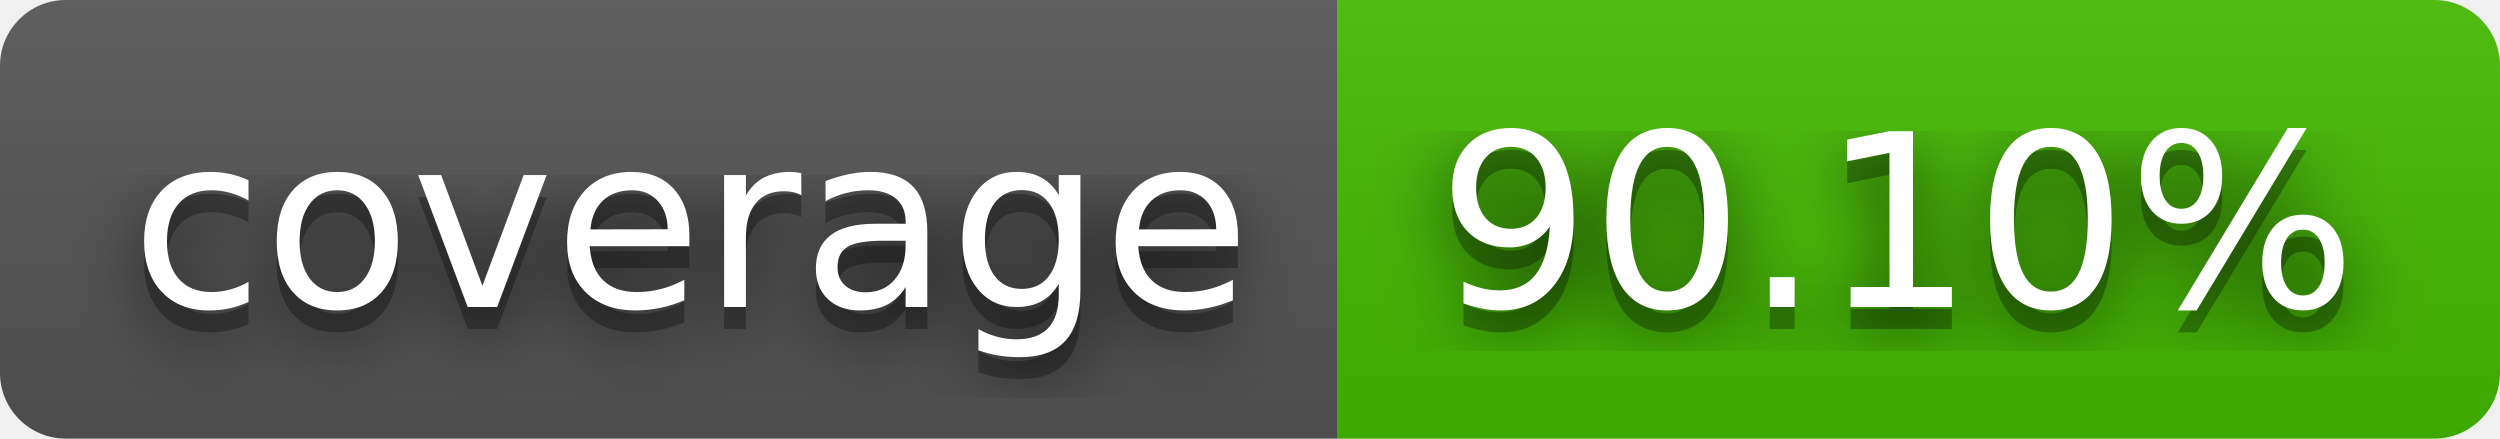
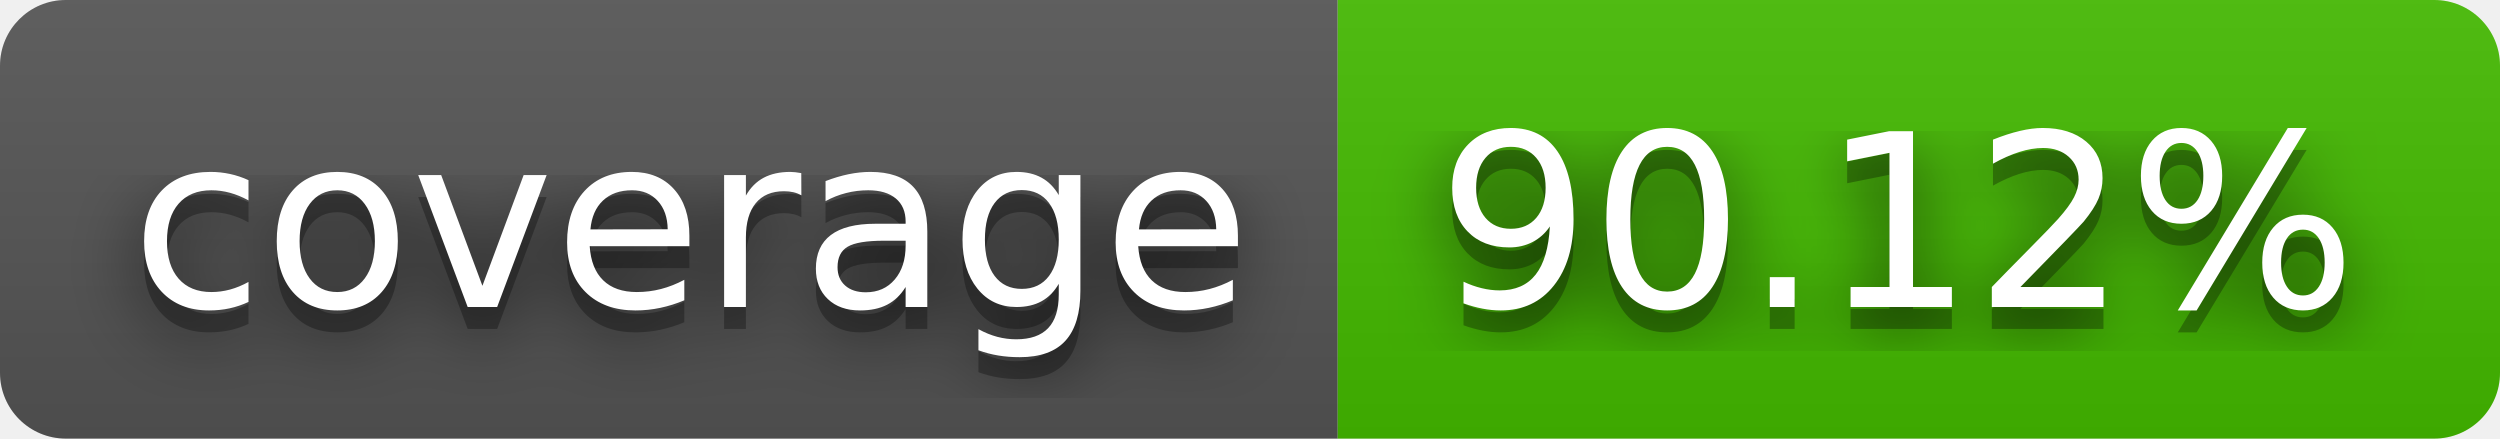
- <svg xmlns="http://www.w3.org/2000/svg" width="114" height="20" role="img" aria-label="coverage: 90.10%">
+ <svg xmlns="http://www.w3.org/2000/svg" width="114" height="20" role="img" aria-label="coverage: 90.12%">
  <filter id="blur">
    <feGaussianBlur in="SourceGraphic" stdDeviation="16" />
  </filter>
  <linearGradient id="s" x2="0" y2="100%">
    <stop offset="0" stop-color="#bbb" stop-opacity=".1" />
    <stop offset="1" stop-opacity=".1" />
  </linearGradient>
  <clipPath id="r">
    <rect width="114" height="20" rx="3" fill="#fff" />
  </clipPath>
  <g clip-path="url(#r)">
    <rect width="61" height="20" fill="#555" />
    <rect x="61" width="53" height="20" fill="#4b0" />
    <rect width="114" height="20" fill="url(#s)" />
  </g>
  <g fill="#fff" text-anchor="middle" font-family="Verdana,Geneva,DejaVu Sans,sans-serif" text-rendering="geometricPrecision" font-size="110">
    <text aria-hidden="true" x="315" y="150" fill="#010101" fill-opacity=".80" filter="url(#blur)" transform="scale(.1)" textLength="510">coverage</text>
    <text aria-hidden="true" x="315" y="150" fill="#010101" fill-opacity=".3" transform="scale(.1)" textLength="510">coverage</text>
    <text x="315" y="140" transform="scale(.1)" fill="#fff" textLength="510">coverage</text>
-     <text aria-hidden="true" x="865" y="150" fill="#010101" fill-opacity=".80" filter="url(#blur)" transform="scale(.1)" textLength="430">90.10%</text>
-     <text aria-hidden="true" x="865" y="150" fill="#010101" fill-opacity=".3" transform="scale(.1)" textLength="430">90.10%</text>
-     <text x="865" y="140" transform="scale(.1)" fill="#fff" textLength="430">90.10%</text>
+     <text aria-hidden="true" x="865" y="150" fill="#010101" fill-opacity=".80" filter="url(#blur)" transform="scale(.1)" textLength="430">90.12%</text>
+     <text aria-hidden="true" x="865" y="150" fill="#010101" fill-opacity=".3" transform="scale(.1)" textLength="430">90.12%</text>
+     <text x="865" y="140" transform="scale(.1)" fill="#fff" textLength="430">90.12%</text>
  </g>
</svg>
